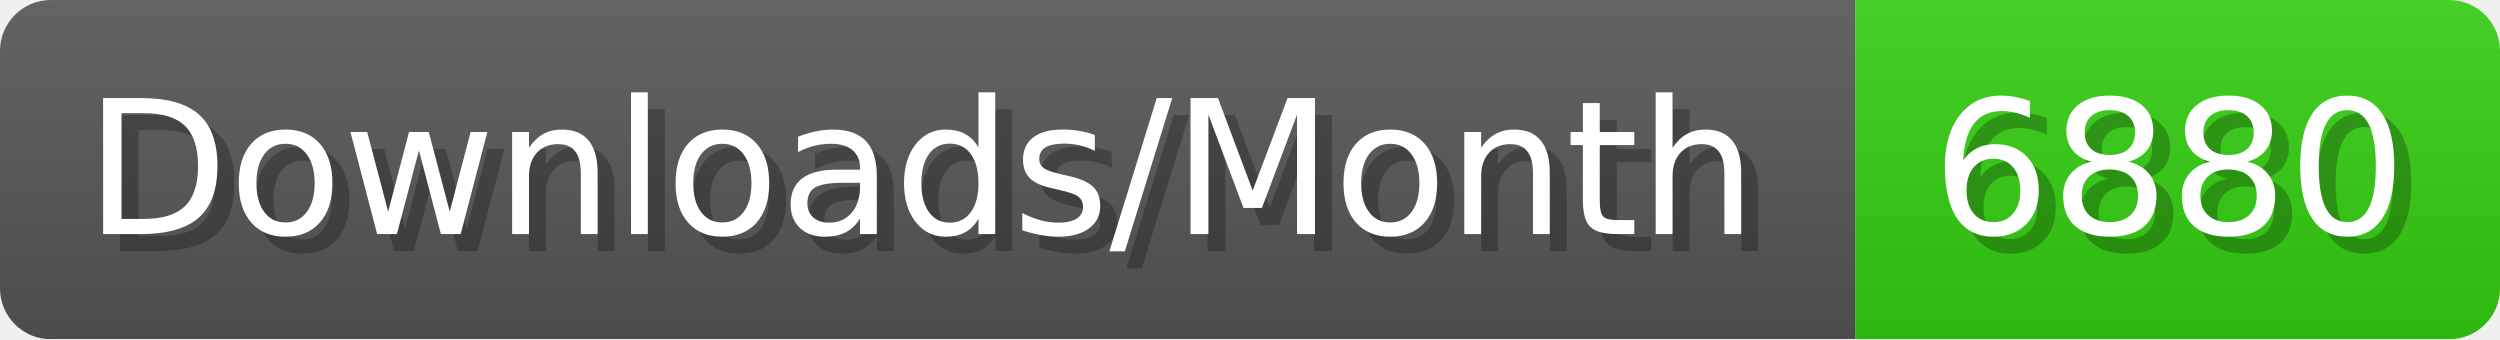
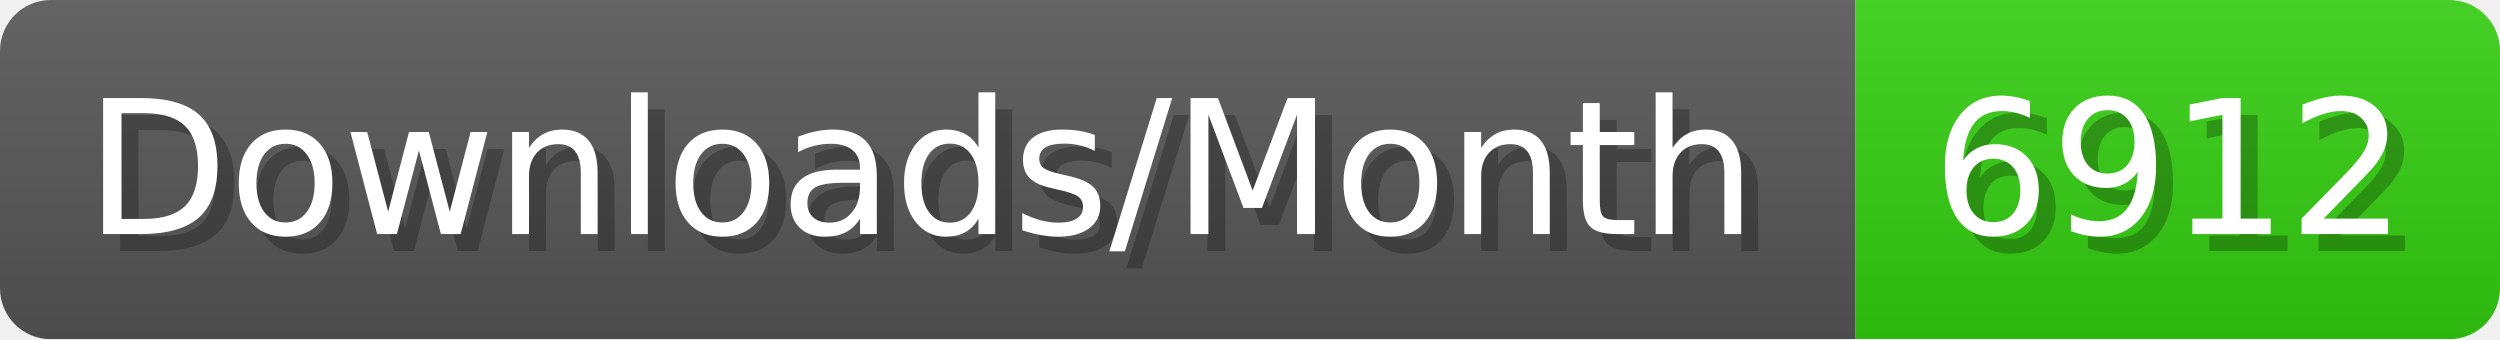
- <svg xmlns="http://www.w3.org/2000/svg" width="147.4" height="20" viewBox="0 0 1474 200" role="img" aria-label="Downloads/Month: 6880">
+ <svg xmlns="http://www.w3.org/2000/svg" width="147.4" height="20" viewBox="0 0 1474 200" role="img" aria-label="Downloads/Month: 6912">
  <linearGradient id="YlXUI" x2="0" y2="100%">
    <stop offset="0" stop-opacity=".1" stop-color="#EEE" />
    <stop offset="1" stop-opacity=".1" />
  </linearGradient>
  <mask id="JHhop">
    <rect width="1474" height="200" rx="30" fill="#FFF" />
  </mask>
  <g mask="url(#JHhop)">
    <rect width="1094" height="200" fill="#555" />
    <rect width="380" height="200" fill="#3C1" x="1094" />
    <rect width="1474" height="200" fill="url(#YlXUI)" />
  </g>
  <g aria-hidden="true" fill="#fff" text-anchor="start" font-family="Verdana,DejaVu Sans,sans-serif" font-size="110">
    <text x="60" y="148" textLength="994" fill="#000" opacity="0.25">Downloads/Month</text>
    <text x="50" y="138" textLength="994">Downloads/Month</text>
-     <text x="1149" y="148" textLength="280" fill="#000" opacity="0.25">6880</text>
-     <text x="1139" y="138" textLength="280">6880</text>
+     <text x="1149" y="148" textLength="280" fill="#000" opacity="0.25">6912</text>
+     <text x="1139" y="138" textLength="280">6912</text>
  </g>
</svg>
